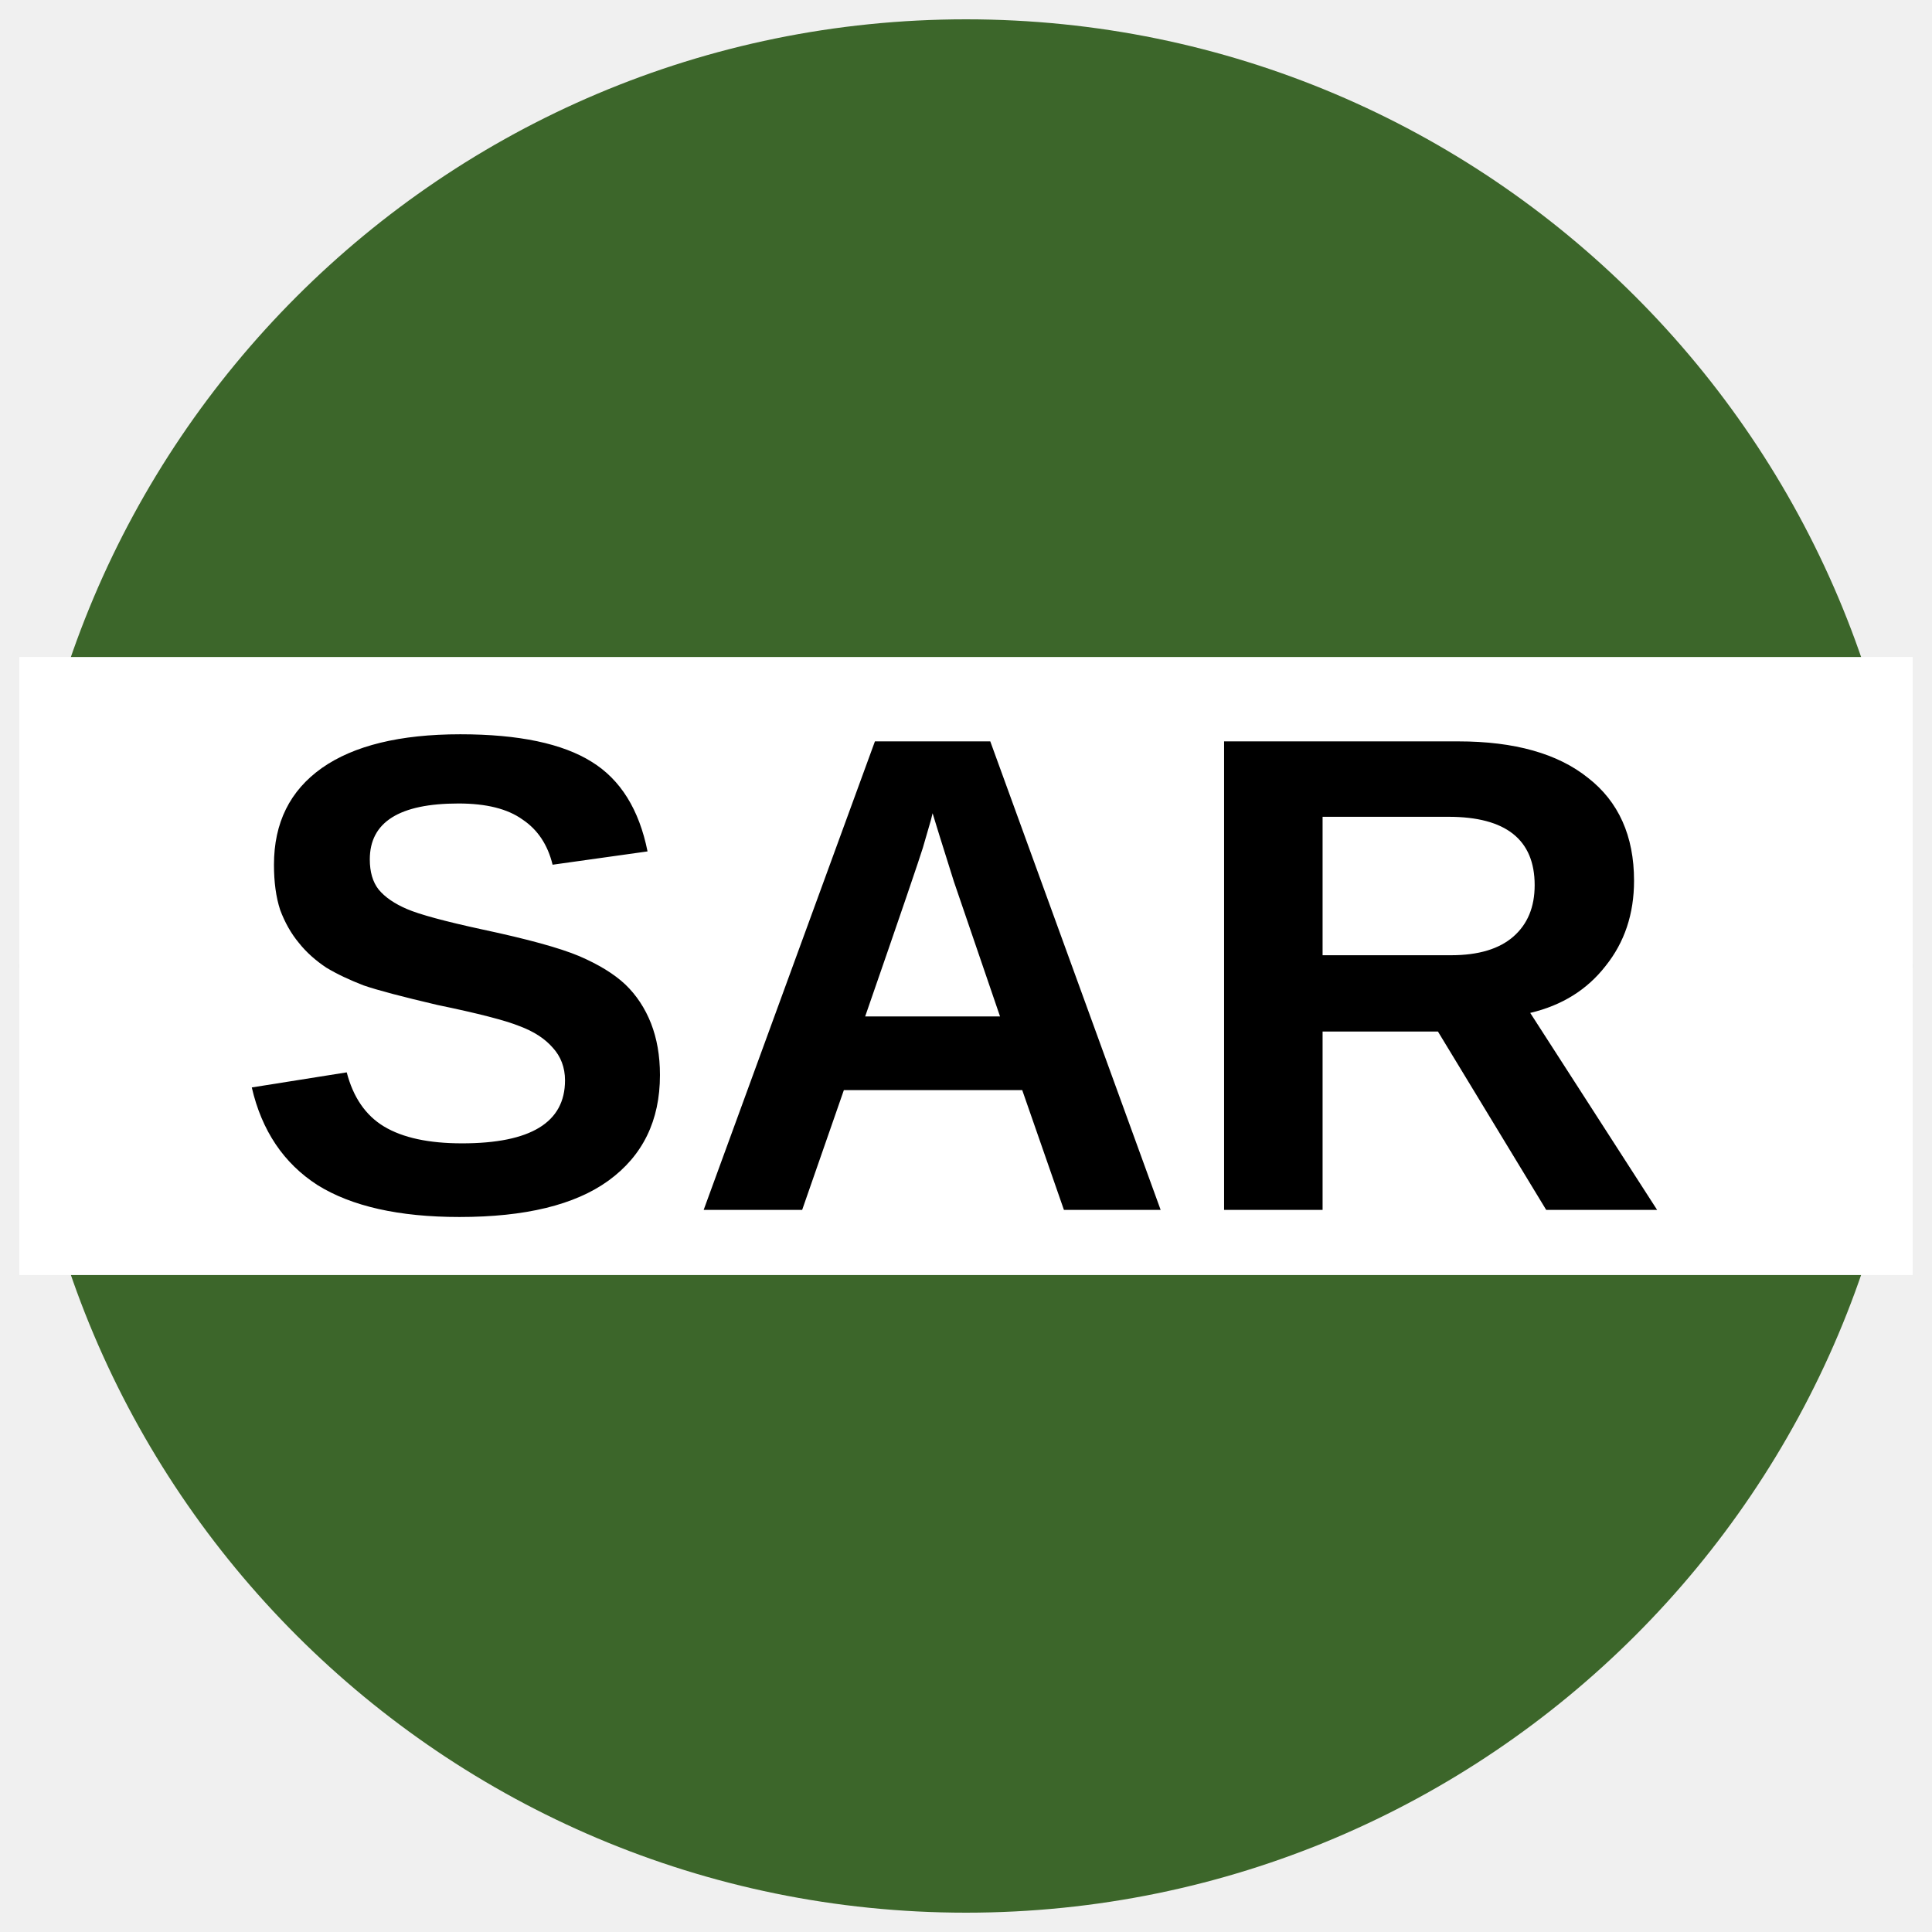
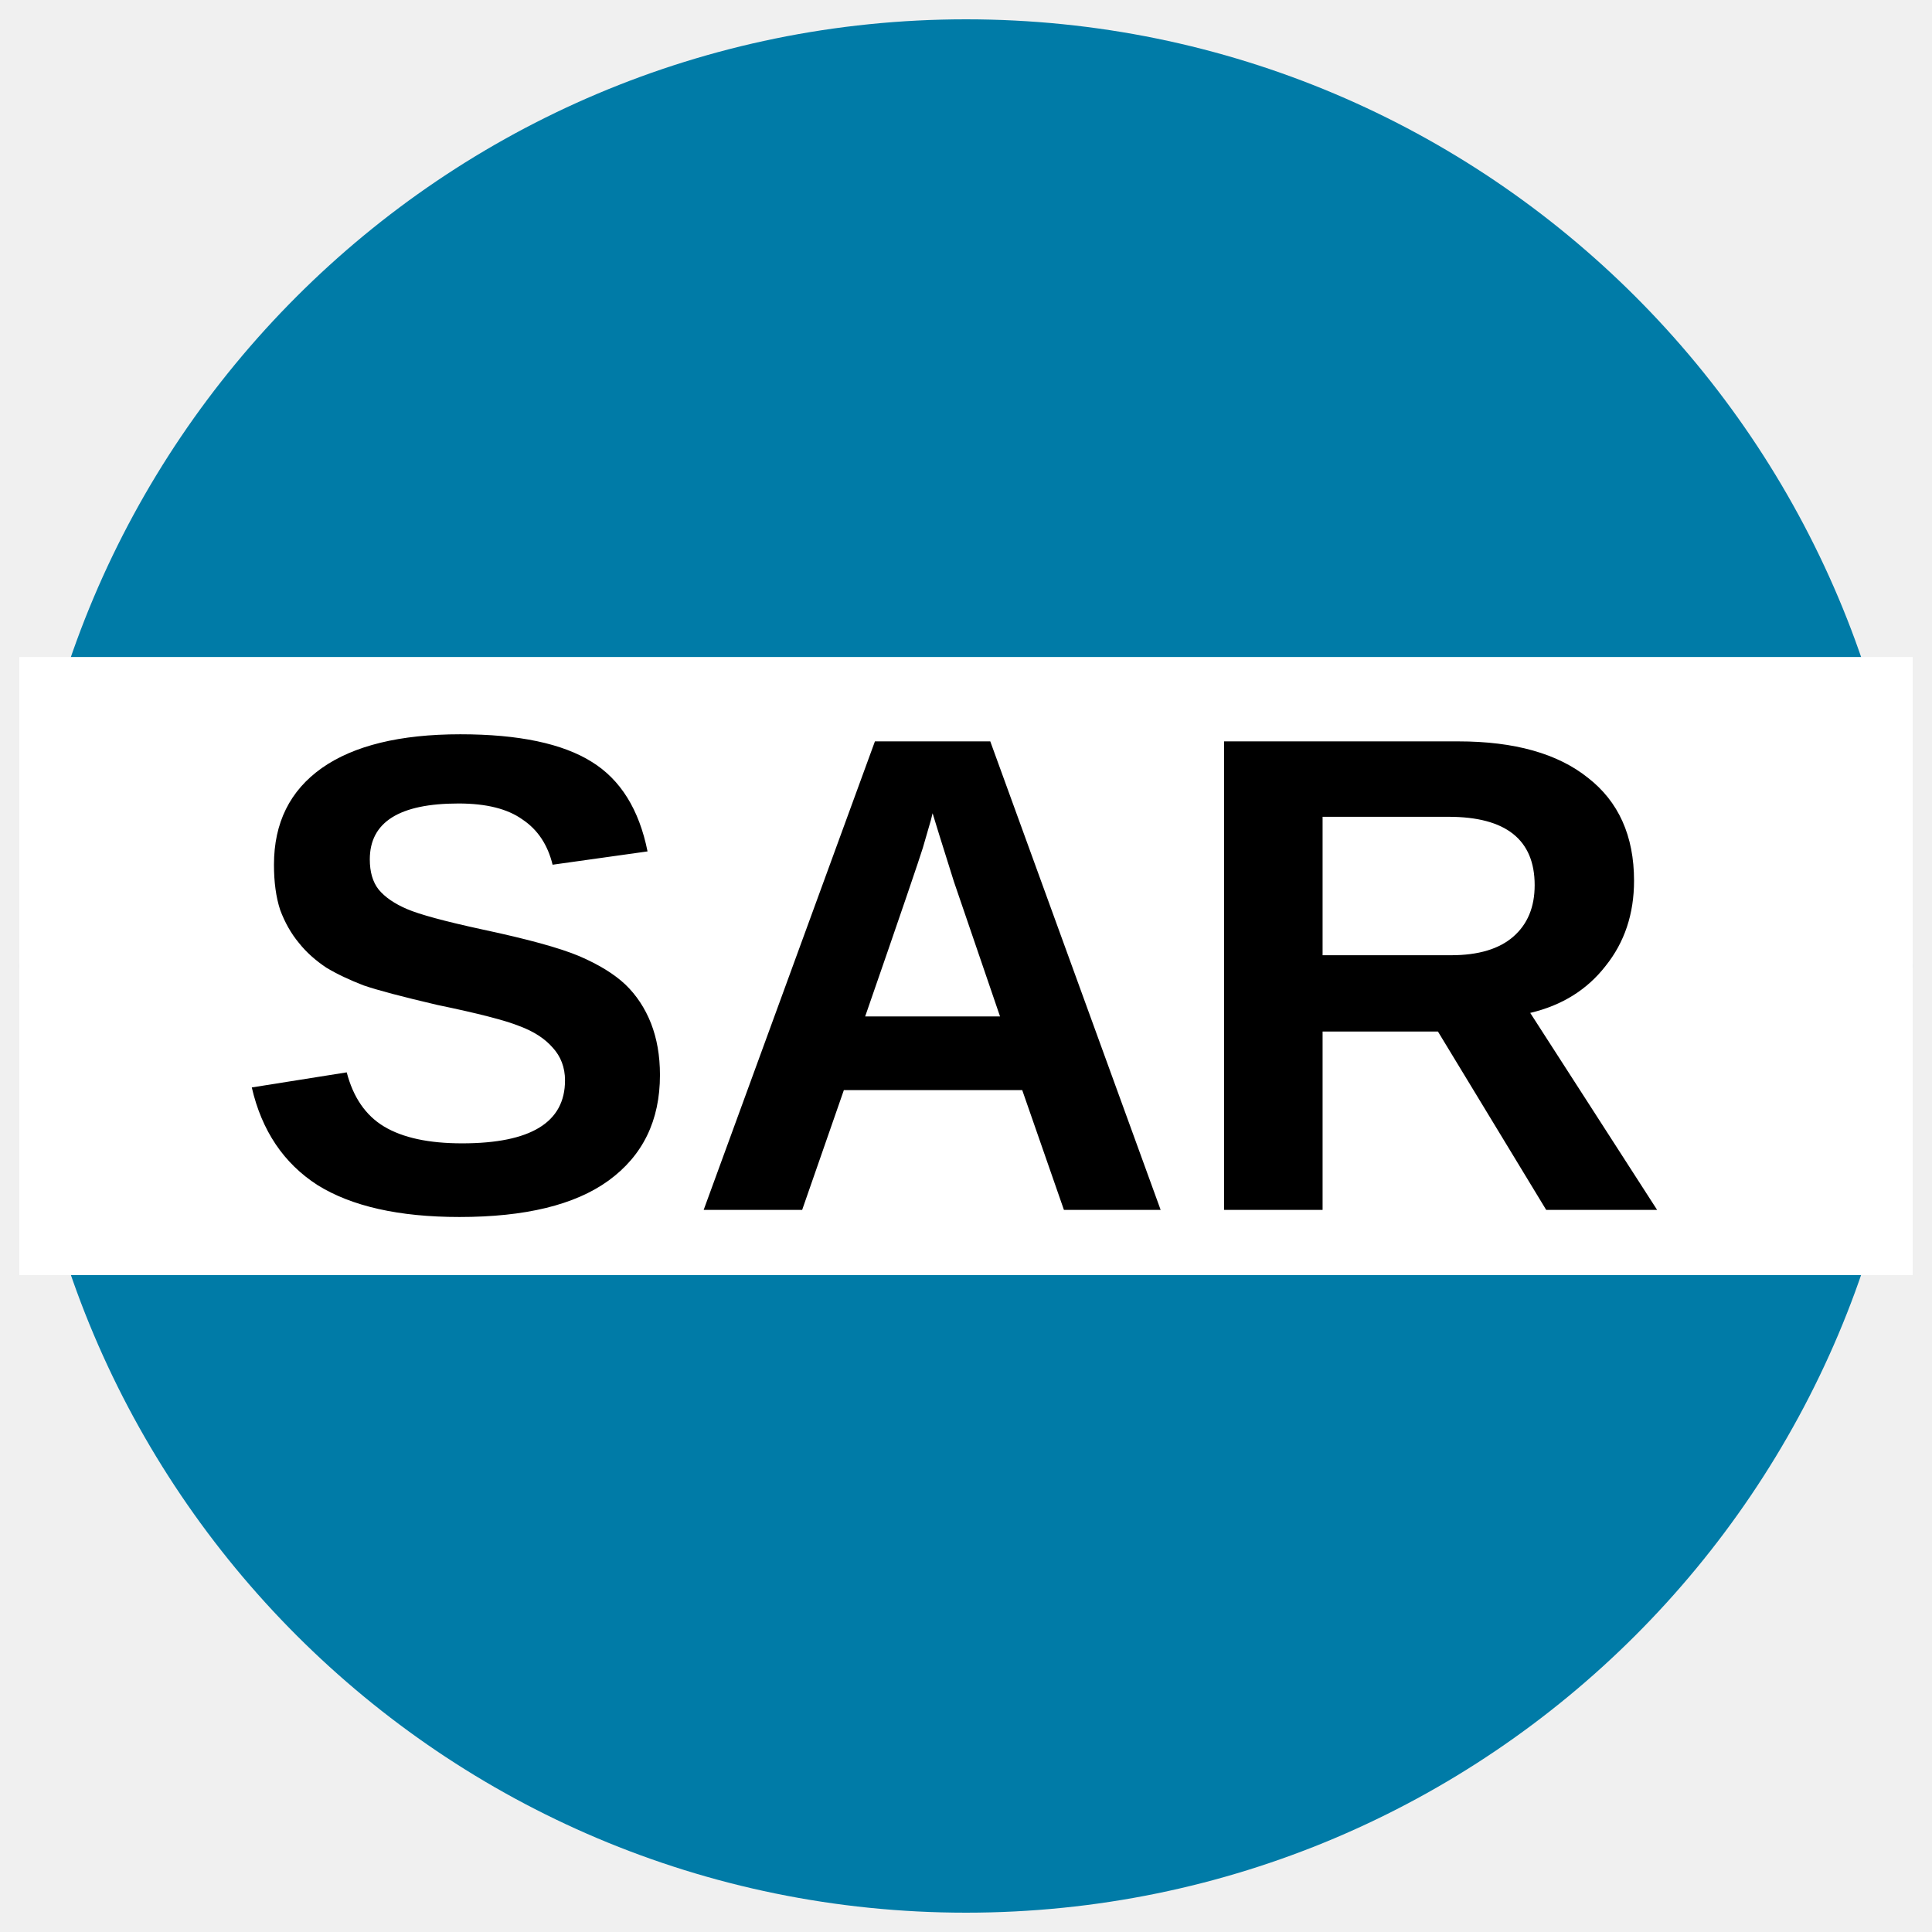
<svg xmlns="http://www.w3.org/2000/svg" version="1.1" viewBox="0 0 34.02 34.02">
-   <ellipse cx="17.01" cy="17.01" rx="49.001%" ry="49%" fill="#3C662A" />
+   <ellipse cx="17.01" cy="17.01" rx="49.001%" ry="49%" fill="#007ba7" />
  <rect x=".34" y="11.569" width="33.34" height="10.883" fill="#fff" />
  <text x="16.758" y="21.305" fill="#000000" font-family="Arial" font-size="12px" font-weight="700" text-anchor="middle">SAR</text>
</svg>
